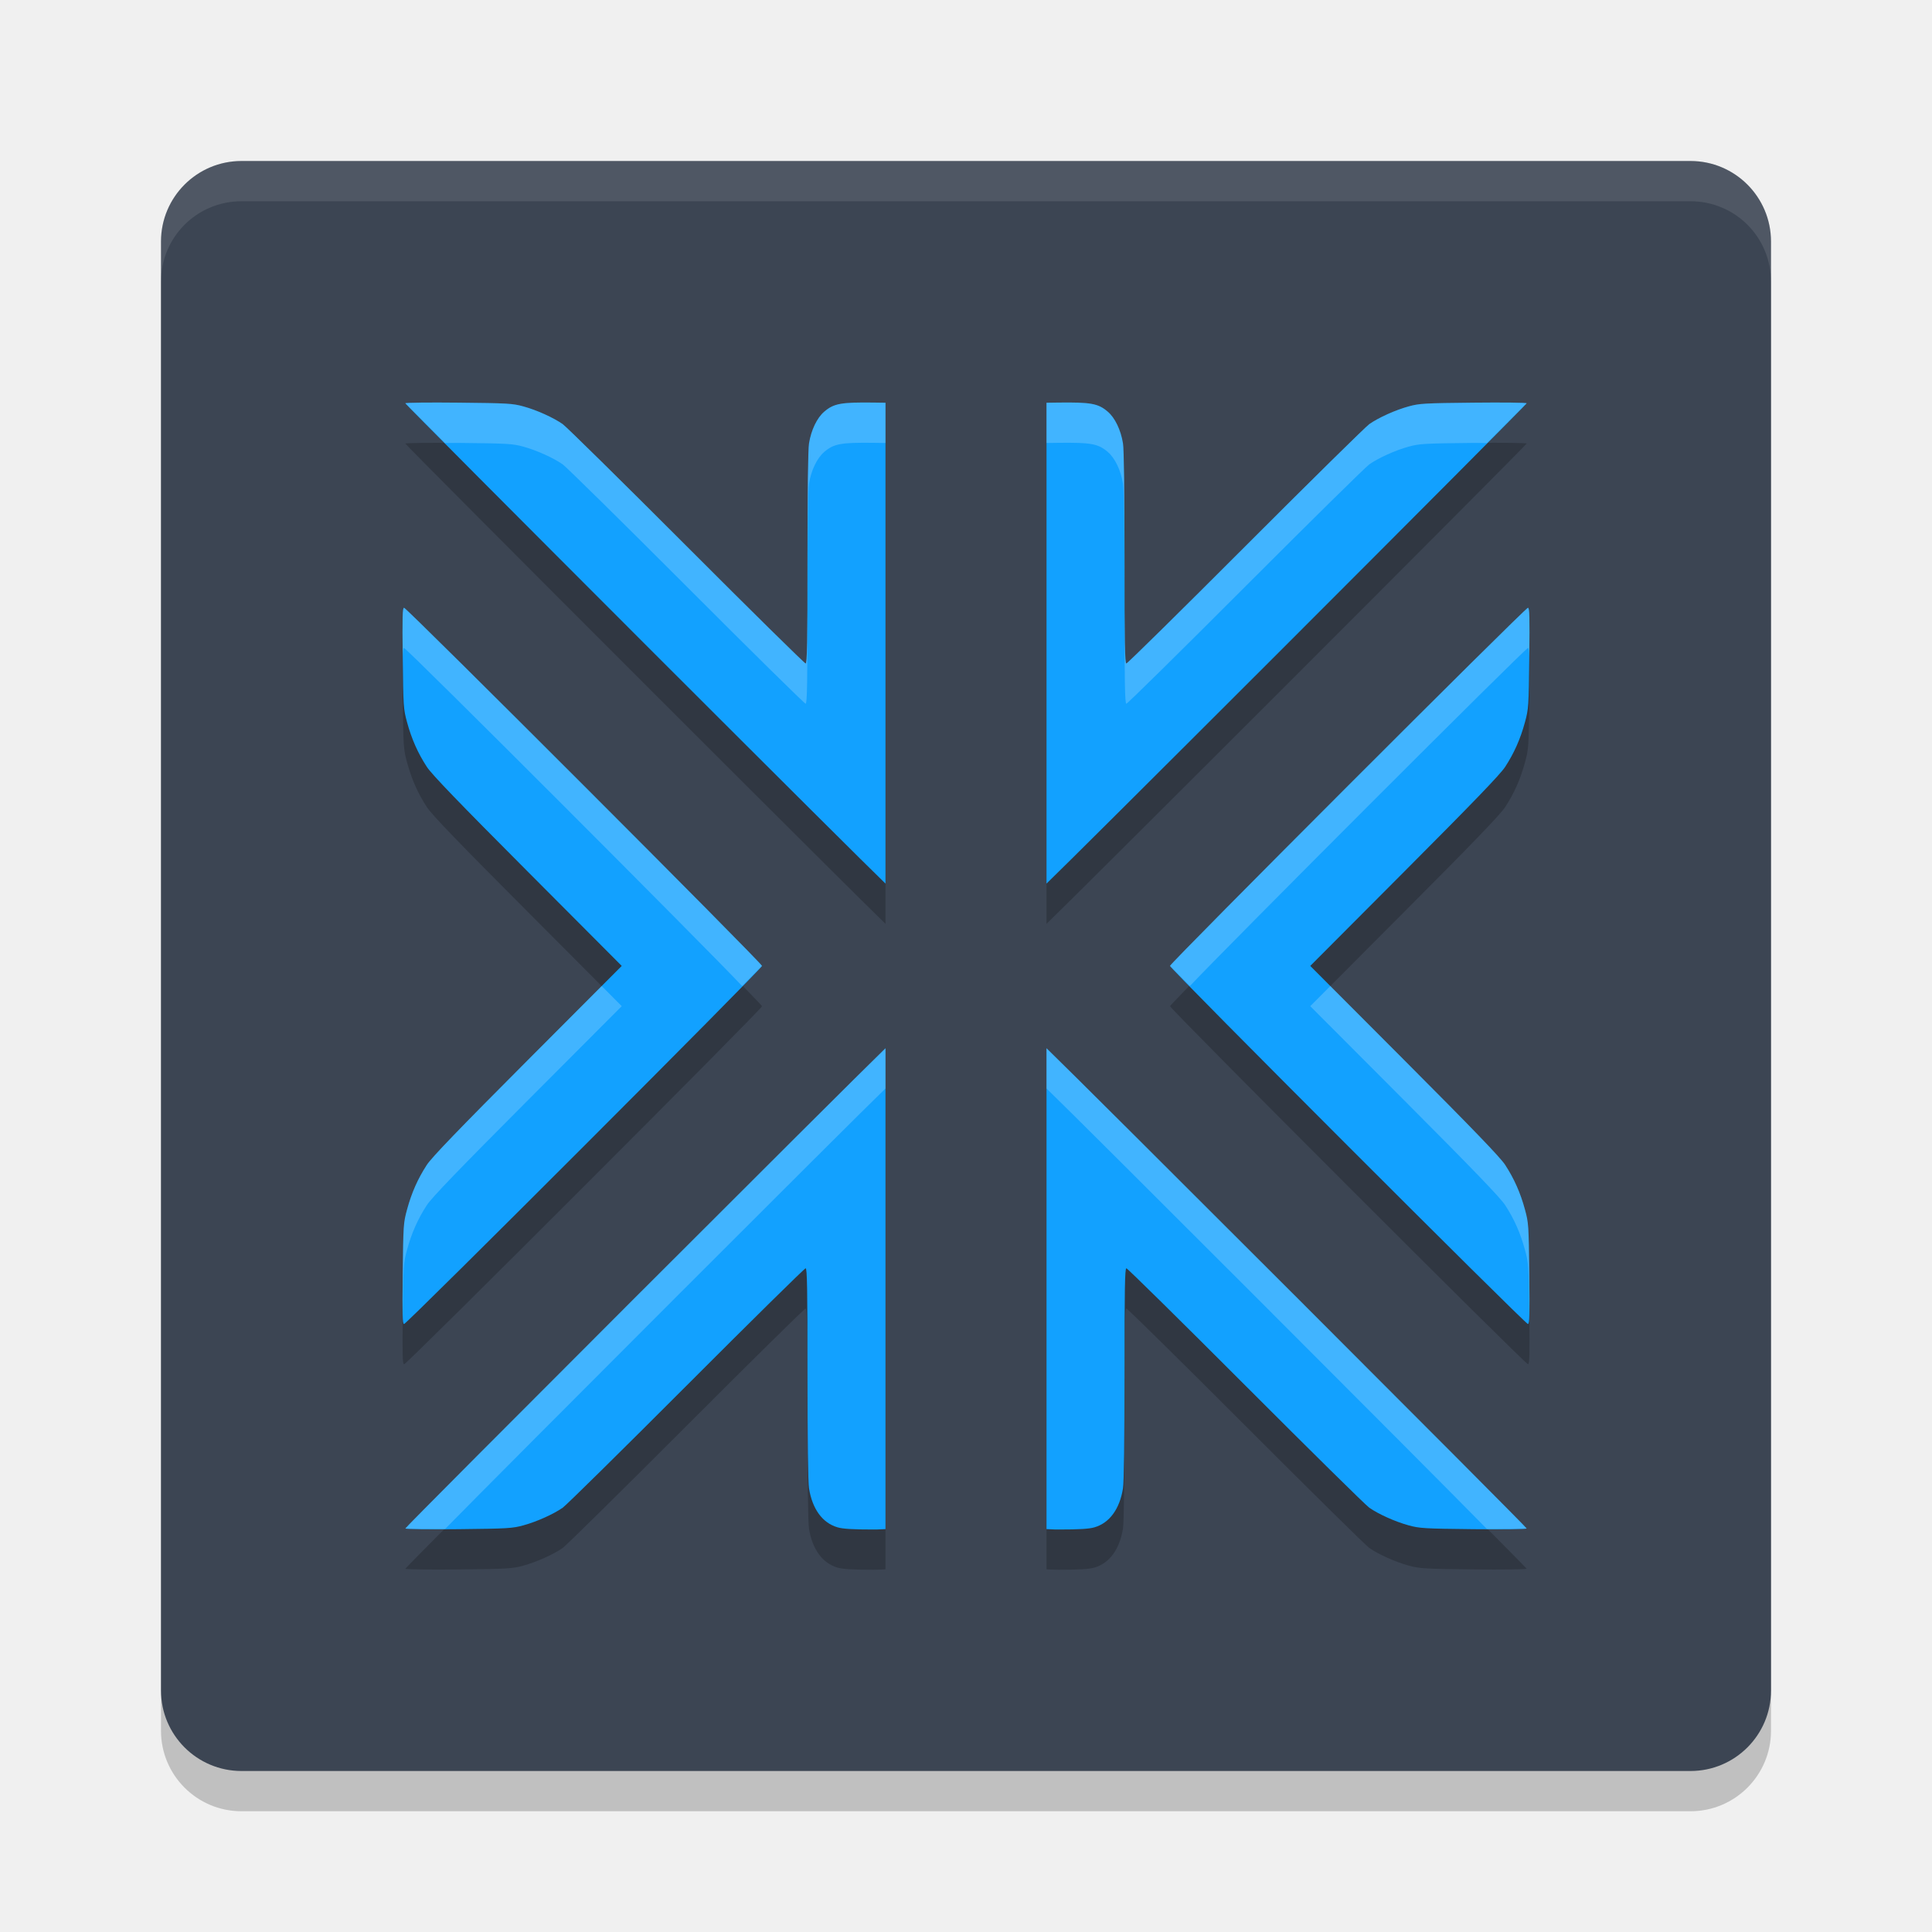
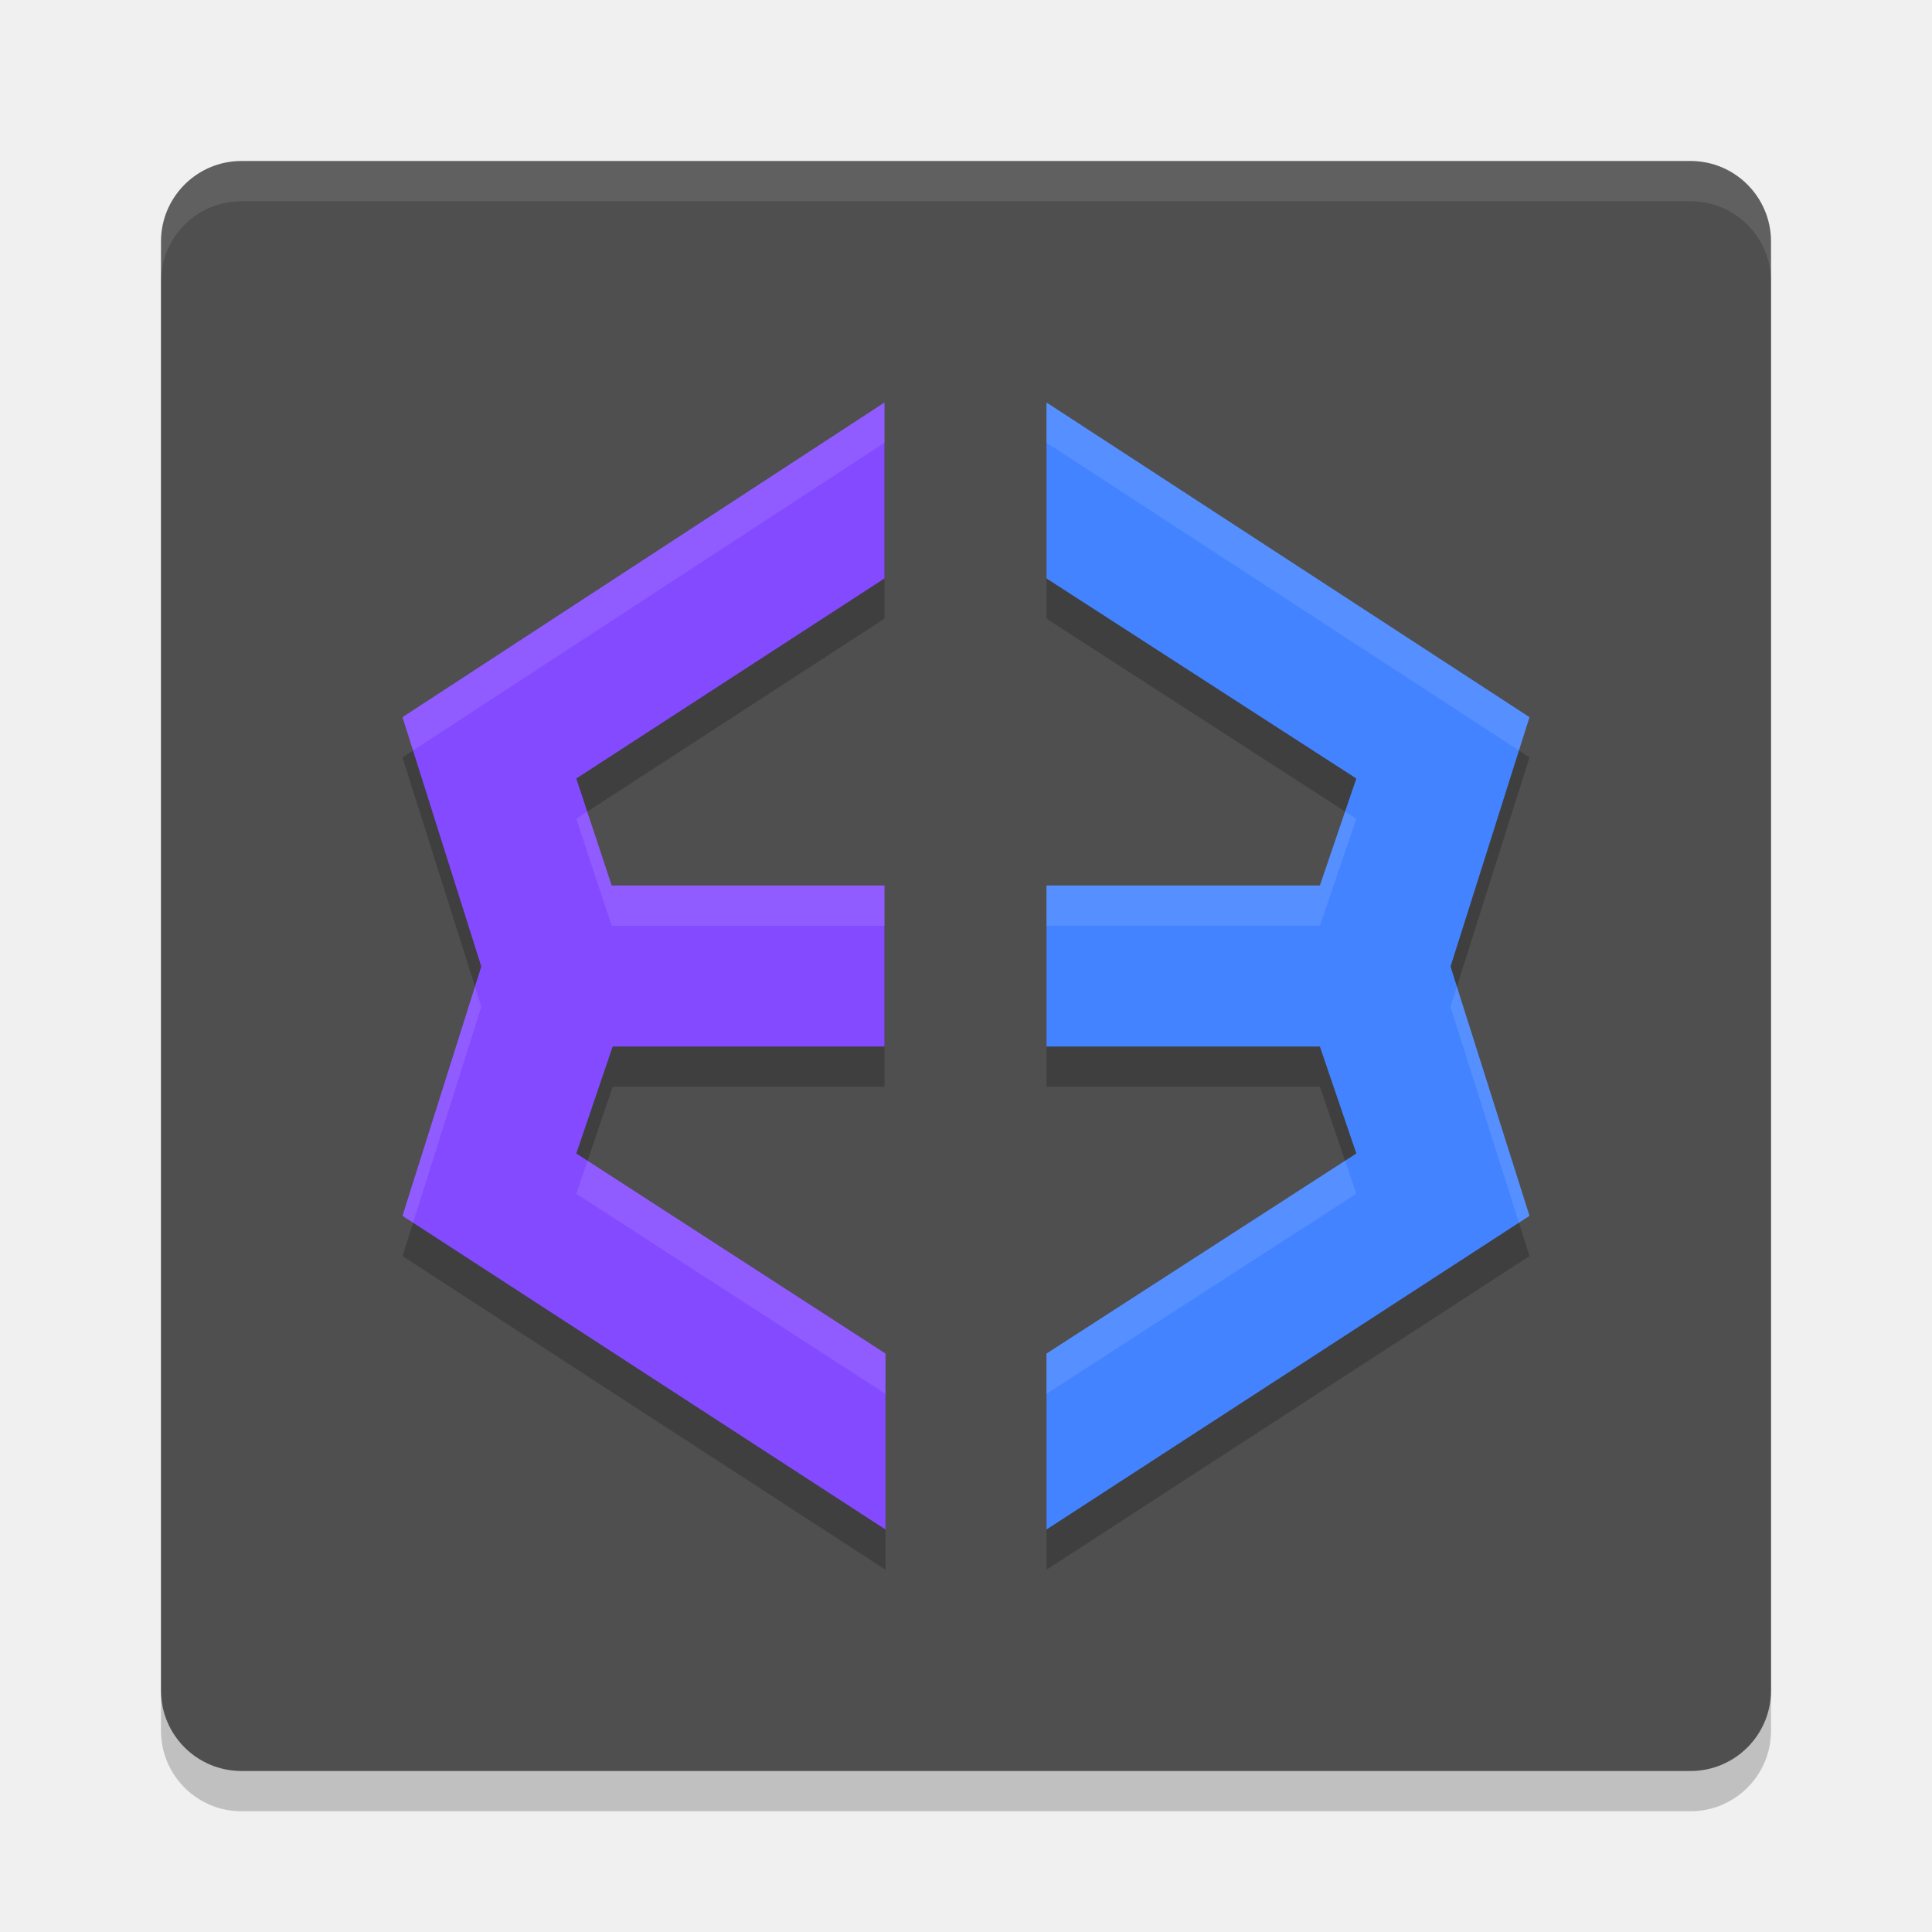
<svg xmlns="http://www.w3.org/2000/svg" width="48" height="48" version="1">
  <rect style="opacity:0.2" width="40" height="40" x="4" y="5" rx="2" ry="2" />
-   <rect style="fill:#3c4553" width="40" height="40" x="4" y="4" rx="2" ry="2" />
+   <rect style="fill:#4f4f4f" width="40" height="40" x="4" y="4" rx="2" ry="2" />
+   <path style="opacity:0.2" d="M 21.975,11 10,18.818 11.959,25.012 10,31.207 22,39 V 34.629 L 14.318,29.658 15.223,27 h 6.752 v -4 h -6.777 l -0.879,-2.658 7.656,-4.971 z M 26,11 v 4.371 L 33.697,20.342 32.793,23 H 26 v 4 h 6.793 L 33.697,29.658 26,34.629 V 39 L 38,31.207 36.037,25.012 38,18.818 Z" />
  <path style="opacity:0.1;fill:#ffffff" d="M 6,4 C 4.892,4 4,4.892 4,6 V 7 C 4,5.892 4.892,5 6,5 h 36 c 1.108,0 2,0.892 2,2 V 6 C 44,4.892 43.108,4 42,4 Z" />
-   <path style="opacity:0.2" d="m 21.725,11.002 c -0.832,-0.011 -1.009,0.022 -1.248,0.227 -0.178,0.152 -0.323,0.455 -0.377,0.787 -0.024,0.15 -0.037,1.199 -0.037,2.854 -2.1e-4,2.09 -0.01,2.615 -0.047,2.615 -0.025,0 -1.359,-1.314 -2.963,-2.92 -1.604,-1.606 -2.987,-2.968 -3.072,-3.027 -0.232,-0.162 -0.647,-0.349 -0.975,-0.439 -0.27,-0.074 -0.39,-0.08 -1.613,-0.094 -0.727,-0.008 -1.322,-9.75e-4 -1.322,0.016 2e-6,0.017 2.777,2.807 6.172,6.201 C 19.395,20.373 21.629,22.596 22,22.953 V 11.006 Z m 4.551,0 L 26,11.006 v 11.947 c 0.371,-0.357 2.605,-2.58 5.758,-5.732 3.395,-3.394 6.172,-6.185 6.172,-6.201 0,-0.017 -0.595,-0.024 -1.322,-0.016 -1.224,0.013 -1.343,0.02 -1.613,0.094 -0.328,0.09 -0.742,0.278 -0.975,0.439 -0.085,0.059 -1.468,1.421 -3.072,3.027 -1.604,1.606 -2.937,2.92 -2.963,2.92 -0.037,0 -0.047,-0.525 -0.047,-2.615 -1.82e-4,-1.654 -0.013,-2.704 -0.037,-2.854 -0.054,-0.332 -0.199,-0.635 -0.377,-0.787 -0.239,-0.205 -0.416,-0.238 -1.248,-0.227 z m -16.236,5.098 c -0.04,0 -0.045,0.225 -0.033,1.248 0.014,1.206 0.016,1.261 0.107,1.596 0.115,0.422 0.268,0.767 0.492,1.109 0.124,0.191 0.784,0.875 2.506,2.602 l 2.336,2.344 -2.336,2.342 c -1.722,1.727 -2.381,2.411 -2.506,2.602 -0.224,0.343 -0.377,0.688 -0.492,1.109 -0.091,0.335 -0.093,0.389 -0.107,1.596 -0.012,1.023 -0.007,1.248 0.033,1.248 0.067,0 8.893,-8.829 8.893,-8.896 0,-0.067 -8.825,-8.898 -8.893,-8.898 z m 27.922,0 c -0.067,0 -8.893,8.831 -8.893,8.898 0,0.067 8.825,8.896 8.893,8.896 0.04,0 0.045,-0.225 0.033,-1.248 -0.014,-1.206 -0.016,-1.261 -0.107,-1.596 -0.115,-0.422 -0.268,-0.767 -0.492,-1.109 -0.124,-0.191 -0.784,-0.875 -2.506,-2.602 l -2.336,-2.342 2.336,-2.344 c 1.722,-1.727 2.381,-2.411 2.506,-2.602 0.224,-0.343 0.377,-0.688 0.492,-1.109 0.091,-0.335 0.093,-0.389 0.107,-1.596 0.012,-1.023 0.007,-1.248 -0.033,-1.248 z M 22,27.043 c -0.852,0.819 -11.93,11.895 -11.93,11.932 1e-6,0.017 0.595,0.025 1.322,0.018 1.224,-0.013 1.343,-0.021 1.613,-0.096 0.328,-0.09 0.742,-0.276 0.975,-0.438 0.085,-0.059 1.468,-1.423 3.072,-3.029 1.604,-1.606 2.937,-2.92 2.963,-2.92 0.037,0 0.047,0.525 0.047,2.615 1.8e-4,1.654 0.013,2.704 0.037,2.854 0.083,0.514 0.334,0.856 0.705,0.967 C 20.938,38.985 21.177,39 21.703,39 c 0.158,0 0.175,-0.007 0.297,-0.01 z m 4,0 v 11.947 c 0.122,0.003 0.139,0.01 0.297,0.01 0.526,0 0.765,-0.015 0.898,-0.055 0.372,-0.11 0.622,-0.453 0.705,-0.967 0.024,-0.15 0.037,-1.199 0.037,-2.854 2.19e-4,-2.09 0.01,-2.615 0.047,-2.615 0.025,0 1.359,1.314 2.963,2.92 1.604,1.606 2.987,2.97 3.072,3.029 0.232,0.162 0.647,0.347 0.975,0.438 0.27,0.074 0.39,0.082 1.613,0.096 0.727,0.008 1.322,-9.99e-4 1.322,-0.018 0,-0.036 -11.078,-11.113 -11.93,-11.932 z" />
-   <path style="fill:#12a1ff" d="M 21.725 10.002 C 20.893 9.991 20.716 10.024 20.477 10.229 C 20.299 10.381 20.153 10.683 20.1 11.016 C 20.075 11.165 20.063 12.215 20.062 13.869 C 20.062 15.959 20.053 16.484 20.016 16.484 C 19.99 16.484 18.657 15.171 17.053 13.564 C 15.449 11.958 14.066 10.597 13.98 10.537 C 13.748 10.375 13.334 10.188 13.006 10.098 C 12.736 10.023 12.616 10.017 11.393 10.004 C 10.666 9.996 10.07 10.003 10.07 10.02 C 10.07 10.036 12.848 12.826 16.242 16.221 C 19.395 19.373 21.629 21.596 22 21.953 L 22 10.006 L 21.725 10.002 z M 26.275 10.002 L 26 10.006 L 26 21.953 C 26.371 21.596 28.605 19.373 31.758 16.221 C 35.152 12.826 37.93 10.036 37.93 10.02 C 37.93 10.003 37.334 9.996 36.607 10.004 C 35.384 10.017 35.264 10.023 34.994 10.098 C 34.666 10.188 34.252 10.375 34.02 10.537 C 33.934 10.597 32.551 11.958 30.947 13.564 C 29.343 15.171 28.01 16.484 27.984 16.484 C 27.947 16.484 27.938 15.959 27.938 13.869 C 27.937 12.215 27.925 11.165 27.9 11.016 C 27.847 10.683 27.701 10.381 27.523 10.229 C 27.284 10.024 27.107 9.991 26.275 10.002 z M 10.039 15.1 C 9.999 15.1 9.994 15.325 10.006 16.348 C 10.02 17.554 10.022 17.609 10.113 17.943 C 10.228 18.365 10.382 18.71 10.605 19.053 C 10.73 19.243 11.389 19.927 13.111 21.654 L 15.447 23.998 L 13.111 26.34 C 11.389 28.067 10.73 28.751 10.605 28.941 C 10.382 29.284 10.228 29.629 10.113 30.051 C 10.022 30.385 10.02 30.44 10.006 31.646 C 9.994 32.669 9.999 32.895 10.039 32.895 C 10.106 32.895 18.932 24.065 18.932 23.998 C 18.932 23.931 10.106 15.1 10.039 15.1 z M 37.961 15.1 C 37.894 15.1 29.068 23.931 29.068 23.998 C 29.068 24.065 37.894 32.895 37.961 32.895 C 38.001 32.895 38.006 32.669 37.994 31.646 C 37.98 30.44 37.978 30.385 37.887 30.051 C 37.772 29.629 37.618 29.284 37.395 28.941 C 37.27 28.751 36.611 28.067 34.889 26.34 L 32.553 23.998 L 34.889 21.654 C 36.611 19.927 37.27 19.243 37.395 19.053 C 37.618 18.71 37.772 18.365 37.887 17.943 C 37.978 17.609 37.98 17.554 37.994 16.348 C 38.006 15.325 38.001 15.1 37.961 15.1 z M 22 26.043 C 21.148 26.862 10.07 37.938 10.07 37.975 C 10.07 37.991 10.666 38 11.393 37.992 C 12.616 37.979 12.736 37.971 13.006 37.896 C 13.334 37.806 13.748 37.621 13.98 37.459 C 14.066 37.4 15.449 36.036 17.053 34.43 C 18.657 32.823 19.99 31.51 20.016 31.51 C 20.053 31.51 20.062 32.035 20.062 34.125 C 20.063 35.779 20.075 36.829 20.1 36.979 C 20.183 37.492 20.433 37.835 20.805 37.945 C 20.938 37.985 21.177 38 21.703 38 C 21.861 38 21.878 37.993 22 37.99 L 22 26.043 z M 26 26.043 L 26 37.99 C 26.122 37.993 26.139 38 26.297 38 C 26.823 38 27.062 37.985 27.195 37.945 C 27.567 37.835 27.817 37.492 27.9 36.979 C 27.925 36.829 27.937 35.779 27.938 34.125 C 27.938 32.035 27.947 31.51 27.984 31.51 C 28.01 31.51 29.343 32.823 30.947 34.43 C 32.551 36.036 33.934 37.4 34.02 37.459 C 34.252 37.621 34.666 37.806 34.994 37.896 C 35.264 37.971 35.384 37.979 36.607 37.992 C 37.334 38 37.93 37.991 37.93 37.975 C 37.93 37.938 26.852 26.862 26 26.043 z" />
-   <path style="fill:#ffffff;opacity:0.2" d="M 21.725 10.002 C 20.893 9.991 20.716 10.024 20.477 10.229 C 20.299 10.381 20.153 10.683 20.1 11.016 C 20.075 11.165 20.063 12.215 20.062 13.869 C 20.062 15.959 20.053 16.484 20.016 16.484 C 19.99 16.484 18.657 15.171 17.053 13.564 C 15.449 11.958 14.066 10.597 13.98 10.537 C 13.748 10.375 13.334 10.188 13.006 10.098 C 12.736 10.023 12.616 10.017 11.393 10.004 C 10.666 9.996 10.07 10.003 10.07 10.02 C 10.07 10.022 10.922 10.873 11.055 11.008 C 11.216 11.008 11.207 11.002 11.393 11.004 C 12.616 11.017 12.736 11.023 13.006 11.098 C 13.334 11.188 13.748 11.375 13.98 11.537 C 14.066 11.597 15.449 12.958 17.053 14.564 C 18.657 16.171 19.99 17.484 20.016 17.484 C 20.053 17.484 20.062 16.959 20.062 14.869 C 20.063 13.215 20.075 12.165 20.1 12.016 C 20.153 11.683 20.299 11.381 20.477 11.229 C 20.716 11.024 20.893 10.991 21.725 11.002 L 22 11.006 L 22 10.006 L 21.725 10.002 z M 26.275 10.002 L 26 10.006 L 26 11.006 L 26.275 11.002 C 27.107 10.991 27.284 11.024 27.523 11.229 C 27.701 11.381 27.847 11.683 27.9 12.016 C 27.925 12.165 27.937 13.215 27.938 14.869 C 27.938 16.959 27.947 17.484 27.984 17.484 C 28.01 17.484 29.343 16.171 30.947 14.564 C 32.551 12.958 33.934 11.597 34.02 11.537 C 34.252 11.375 34.666 11.188 34.994 11.098 C 35.264 11.023 35.384 11.017 36.607 11.004 C 36.793 11.002 36.784 11.008 36.945 11.008 C 37.078 10.873 37.93 10.022 37.93 10.02 C 37.93 10.003 37.334 9.996 36.607 10.004 C 35.384 10.017 35.264 10.023 34.994 10.098 C 34.666 10.188 34.252 10.375 34.02 10.537 C 33.934 10.597 32.551 11.958 30.947 13.564 C 29.343 15.171 28.01 16.484 27.984 16.484 C 27.947 16.484 27.938 15.959 27.938 13.869 C 27.937 12.215 27.925 11.165 27.9 11.016 C 27.847 10.683 27.701 10.381 27.523 10.229 C 27.284 10.024 27.107 9.991 26.275 10.002 z M 10.039 15.1 C 10 15.1 9.994 15.331 10.006 16.326 C 10.011 16.166 10.02 16.1 10.039 16.1 C 10.103 16.1 17.558 23.562 18.438 24.498 C 18.49 24.443 18.932 24.002 18.932 23.998 C 18.932 23.931 10.106 15.1 10.039 15.1 z M 37.961 15.1 C 37.894 15.1 29.068 23.931 29.068 23.998 C 29.068 24.002 29.51 24.443 29.562 24.498 C 30.442 23.562 37.897 16.1 37.961 16.1 C 37.98 16.1 37.989 16.166 37.994 16.326 C 38.006 15.331 38 15.1 37.961 15.1 z M 14.949 24.498 L 13.111 26.34 C 11.389 28.067 10.73 28.751 10.605 28.941 C 10.382 29.284 10.228 29.629 10.113 30.051 C 10.022 30.385 10.02 30.44 10.006 31.646 C 10 32.187 10 32.488 10.006 32.668 C 10.006 32.657 10.006 32.657 10.006 32.646 C 10.02 31.44 10.022 31.385 10.113 31.051 C 10.228 30.629 10.382 30.284 10.605 29.941 C 10.73 29.751 11.389 29.067 13.111 27.34 L 15.447 24.998 L 14.949 24.498 z M 33.051 24.498 L 32.553 24.998 L 34.889 27.34 C 36.611 29.067 37.27 29.751 37.395 29.941 C 37.618 30.284 37.772 30.629 37.887 31.051 C 37.978 31.385 37.98 31.44 37.994 32.646 C 37.994 32.657 37.994 32.657 37.994 32.668 C 38 32.488 38 32.187 37.994 31.646 C 37.98 30.44 37.978 30.385 37.887 30.051 C 37.772 29.629 37.618 29.284 37.395 28.941 C 37.27 28.751 36.611 28.067 34.889 26.34 L 33.051 24.498 z M 22 26.043 C 21.148 26.862 10.07 37.938 10.07 37.975 C 10.07 37.987 10.587 37.988 11.057 37.988 C 12.603 36.414 21.218 27.794 22 27.043 L 22 26.043 z M 26 26.043 L 26 27.043 C 26.782 27.794 35.397 36.414 36.943 37.988 C 37.413 37.988 37.93 37.987 37.93 37.975 C 37.93 37.938 26.852 26.862 26 26.043 z" />
+   <path style="fill:#4483ff" d="M 38,17.818 26,10 v 4.371 l 7.698,4.971 L 32.792,22 H 26 v 4 h 6.792 L 33.698,28.658 26,33.629 V 38 l 12,-7.793 -1.962,-6.194 z" />
+   <path style="fill:#844aff" d="M 15.222,26 H 21.975 V 22 H 15.197 L 14.318,19.342 21.975,14.371 V 10 L 10,17.818 11.958,24.013 10,30.207 22,38 v -4.371 l -7.682,-4.971 z" />
+   <path style="fill:#ffffff;opacity:0.1" d="M 21.975 10 L 10 17.818 L 10.262 18.646 L 21.975 11 L 21.975 10 z M 26 10 L 26 11 L 37.738 18.646 L 38 17.818 L 26 10 z M 33.418 20.162 L 32.793 22 L 26 22 L 26 23 L 32.793 23 L 33.697 20.342 L 33.418 20.162 z M 14.59 20.166 L 14.318 20.342 L 15.197 23 L 21.975 23 L 21.975 22 L 15.197 22 L 14.59 20.166 z M 11.801 24.512 L 10 30.207 L 10.262 30.377 L 11.959 25.012 L 11.801 24.512 z M 36.195 24.512 L 36.037 25.012 L 37.736 30.377 L 38 30.207 L 36.195 24.512 z M 14.598 28.838 L 14.318 29.658 L 22 34.629 L 22 33.629 L 14.598 28.838 z M 33.418 28.838 L 26 33.629 L 26 34.629 L 33.697 29.658 L 33.418 28.838 z" />
</svg>
